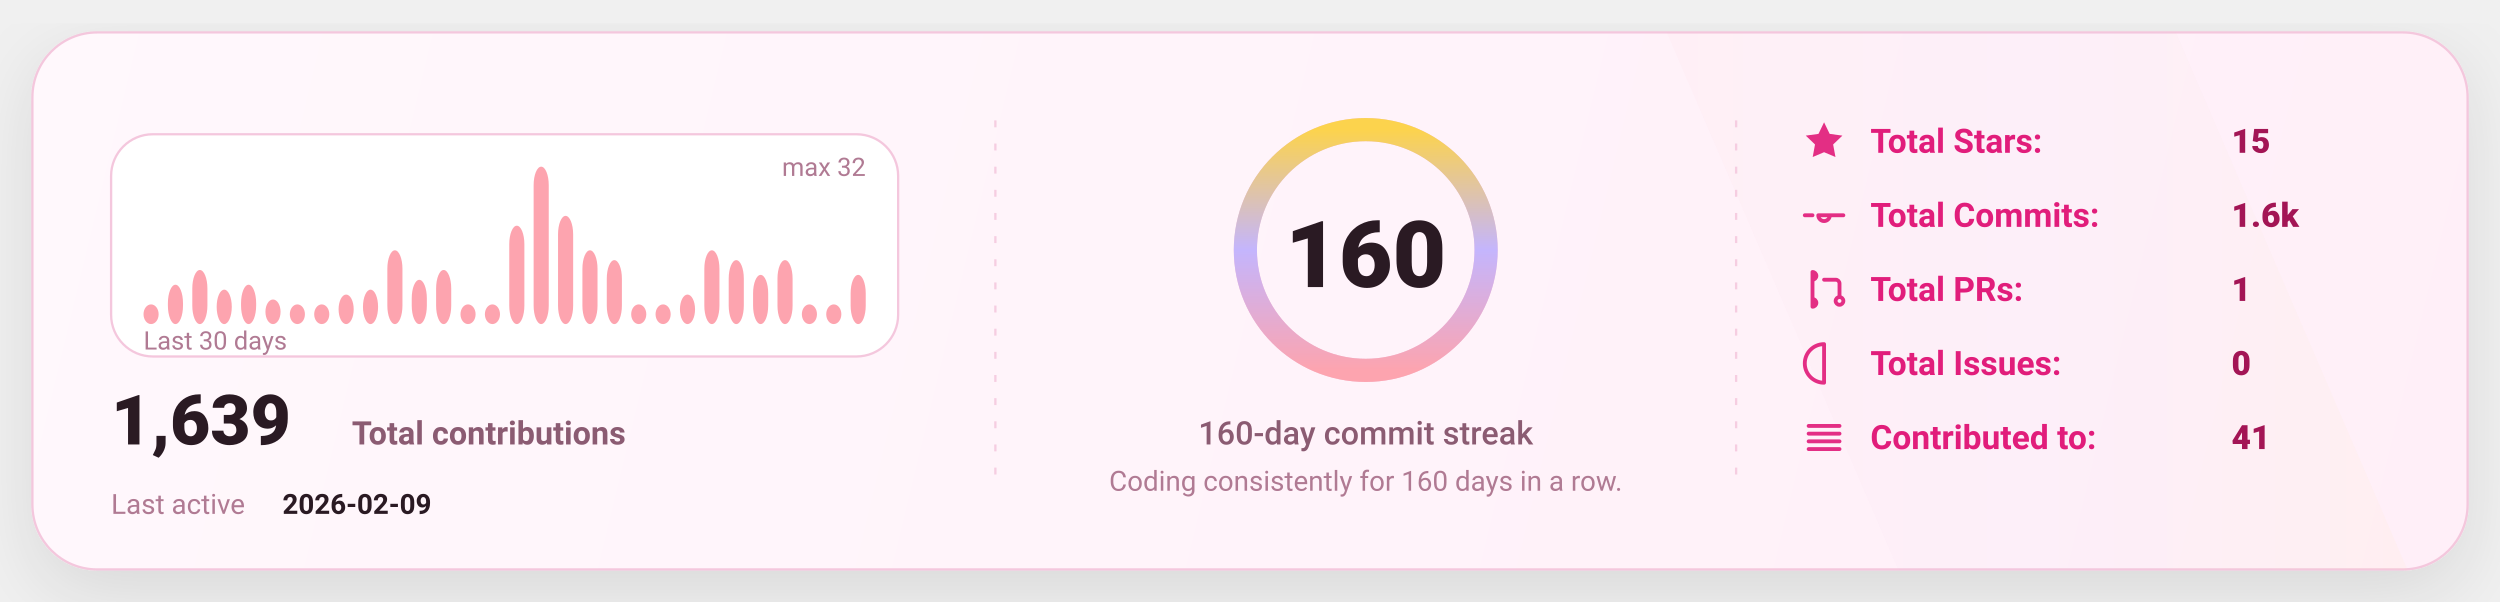
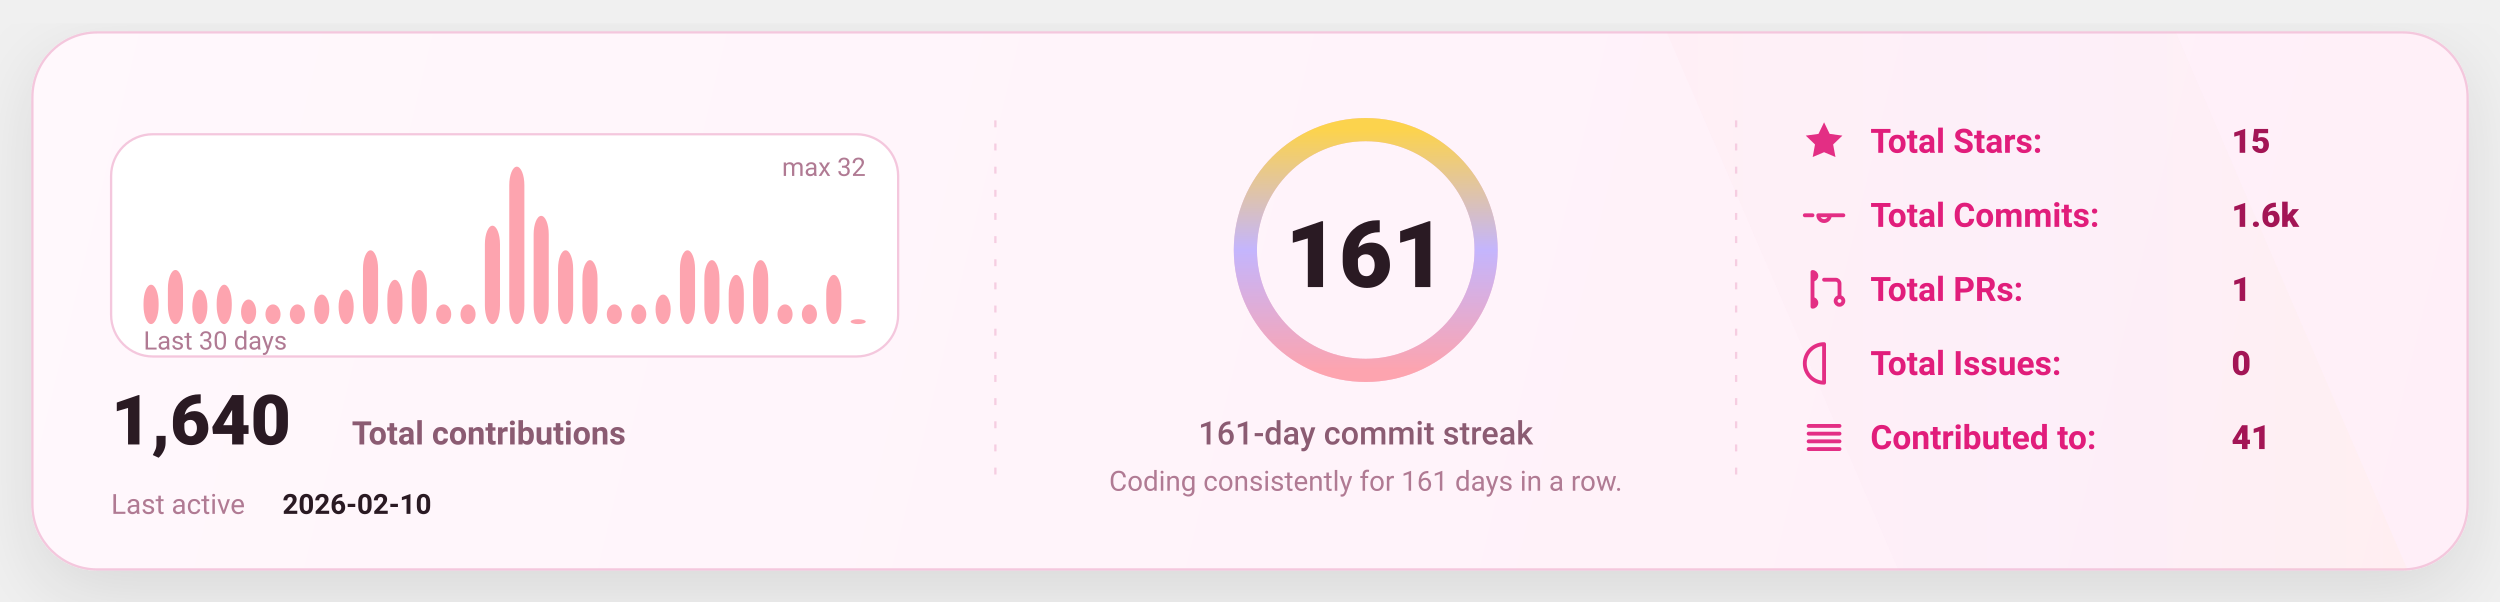
<svg xmlns="http://www.w3.org/2000/svg" width="1080" height="260" viewBox="0 0 1080 260" fill="none" role="img" aria-label="GitHub stats card">
  <defs>
    <linearGradient id="bg" x1="0" y1="0" x2="1080" y2="260" gradientUnits="userSpaceOnUse">
      <stop stop-color="#FFF8FC" />
      <stop offset="1" stop-color="#FFEFF8" />
    </linearGradient>
    <linearGradient id="accent" x1="0" y1="0" x2="1" y2="0">
      <stop offset="0" stop-color="#FDA4AF" />
      <stop offset="0.5" stop-color="#C4B5FD" />
      <stop offset="1" stop-color="#FCD34D" />
    </linearGradient>
    <linearGradient id="chartFill" x1="0" y1="0" x2="0" y2="1">
      <stop stop-color="#FDA4AF" stop-opacity="0.18" />
      <stop offset="1" stop-color="#FDA4AF" stop-opacity="0" />
    </linearGradient>
    <filter id="shadow" x="-20%" y="-20%" width="140%" height="140%">
      <feDropShadow dx="0" dy="10" stdDeviation="16" flood-color="#000000" flood-opacity="0.1" />
    </filter>
    <style>
      text { font-family: "Comic Sans MS","Trebuchet MS","Segoe UI",system-ui,-apple-system,Roboto,Helvetica,Arial,sans-serif; dominant-baseline: alphabetic; }
    </style>
  </defs>
  <rect x="14" y="14" width="1052" height="232" rx="28" fill="url(#bg)" stroke="#F4C7DD" stroke-width="1" filter="url(#shadow)" />
  <path d="M720 14     L940 14     L1040 246     L820 246 Z" fill="url(#accent)" opacity="0.04" />
  <line x1="430" y1="52" x2="430" y2="208" stroke="#F4C7DD" stroke-width="1" stroke-dasharray="3 7" opacity="0.85" />
  <line x1="430" y1="52" x2="430" y2="208" stroke="url(#accent)" stroke-width="1.4" stroke-dasharray="2 7" opacity="0.65" />
  <line x1="750" y1="52" x2="750" y2="208" stroke="#F4C7DD" stroke-width="1" stroke-dasharray="3 7" opacity="0.85" />
  <line x1="750" y1="52" x2="750" y2="208" stroke="url(#accent)" stroke-width="1.4" stroke-dasharray="2 7" opacity="0.65" />
  <g transform="translate(48,58)">
    <rect x="0" y="0" width="340" height="96" rx="18" fill="#FFFFFF" stroke="#F4C7DD" />
-     <rect x="14.00" y="73.50" width="6.53" height="8.50" rx="8.00" fill="#FDA4AF" />
-     <rect x="24.53" y="65.00" width="6.53" height="17.00" rx="8.00" fill="#FDA4AF" />
-     <rect x="35.07" y="58.63" width="6.53" height="23.38" rx="8.00" fill="#FDA4AF" />
-     <rect x="45.60" y="67.13" width="6.53" height="14.88" rx="8.00" fill="#FDA4AF" />
-     <rect x="56.13" y="65.00" width="6.53" height="17.00" rx="8.00" fill="#FDA4AF" />
-     <rect x="66.67" y="71.38" width="6.53" height="10.63" rx="8.00" fill="#FDA4AF" />
+     <rect x="14.00" y="65.00" width="6.53" height="17.00" rx="8.00" fill="#FDA4AF" />
+     <rect x="24.53" y="58.63" width="6.53" height="23.38" rx="8.00" fill="#FDA4AF" />
+     <rect x="35.07" y="67.13" width="6.53" height="14.88" rx="8.00" fill="#FDA4AF" />
+     <rect x="45.60" y="65.00" width="6.53" height="17.00" rx="8.00" fill="#FDA4AF" />
+     <rect x="56.13" y="71.38" width="6.53" height="10.63" rx="8.00" fill="#FDA4AF" />
+     <rect x="66.67" y="73.50" width="6.53" height="8.50" rx="8.00" fill="#FDA4AF" />
    <rect x="77.20" y="73.50" width="6.53" height="8.50" rx="8.00" fill="#FDA4AF" />
-     <rect x="87.73" y="73.50" width="6.53" height="8.50" rx="8.00" fill="#FDA4AF" />
-     <rect x="98.27" y="69.25" width="6.53" height="12.75" rx="8.00" fill="#FDA4AF" />
-     <rect x="108.80" y="67.13" width="6.53" height="14.88" rx="8.00" fill="#FDA4AF" />
-     <rect x="119.33" y="50.13" width="6.53" height="31.88" rx="8.00" fill="#FDA4AF" />
-     <rect x="129.87" y="62.88" width="6.53" height="19.13" rx="8.00" fill="#FDA4AF" />
-     <rect x="140.40" y="58.63" width="6.53" height="23.38" rx="8.00" fill="#FDA4AF" />
+     <rect x="87.73" y="69.25" width="6.53" height="12.75" rx="8.00" fill="#FDA4AF" />
+     <rect x="98.27" y="67.13" width="6.53" height="14.88" rx="8.00" fill="#FDA4AF" />
+     <rect x="108.80" y="50.13" width="6.53" height="31.88" rx="8.00" fill="#FDA4AF" />
+     <rect x="119.33" y="62.88" width="6.53" height="19.13" rx="8.00" fill="#FDA4AF" />
+     <rect x="129.87" y="58.63" width="6.53" height="23.38" rx="8.00" fill="#FDA4AF" />
+     <rect x="140.40" y="73.50" width="6.53" height="8.50" rx="8.00" fill="#FDA4AF" />
    <rect x="150.93" y="73.50" width="6.53" height="8.50" rx="8.00" fill="#FDA4AF" />
-     <rect x="161.47" y="73.50" width="6.53" height="8.50" rx="8.00" fill="#FDA4AF" />
-     <rect x="172.00" y="39.50" width="6.53" height="42.50" rx="8.00" fill="#FDA4AF" />
-     <rect x="182.53" y="14.00" width="6.53" height="68.00" rx="8.00" fill="#FDA4AF" />
-     <rect x="193.07" y="35.25" width="6.53" height="46.75" rx="8.00" fill="#FDA4AF" />
-     <rect x="203.60" y="50.13" width="6.53" height="31.88" rx="8.00" fill="#FDA4AF" />
-     <rect x="214.13" y="54.38" width="6.53" height="27.63" rx="8.00" fill="#FDA4AF" />
+     <rect x="161.47" y="39.50" width="6.53" height="42.50" rx="8.00" fill="#FDA4AF" />
+     <rect x="172.00" y="14.00" width="6.53" height="68.00" rx="8.00" fill="#FDA4AF" />
+     <rect x="182.53" y="35.25" width="6.53" height="46.75" rx="8.00" fill="#FDA4AF" />
+     <rect x="193.07" y="50.13" width="6.53" height="31.88" rx="8.00" fill="#FDA4AF" />
+     <rect x="203.60" y="54.38" width="6.53" height="27.63" rx="8.00" fill="#FDA4AF" />
+     <rect x="214.13" y="73.50" width="6.53" height="8.50" rx="8.00" fill="#FDA4AF" />
    <rect x="224.67" y="73.50" width="6.53" height="8.50" rx="8.00" fill="#FDA4AF" />
-     <rect x="235.20" y="73.50" width="6.53" height="8.50" rx="8.00" fill="#FDA4AF" />
-     <rect x="245.73" y="69.25" width="6.53" height="12.75" rx="8.00" fill="#FDA4AF" />
-     <rect x="256.27" y="50.13" width="6.53" height="31.88" rx="8.00" fill="#FDA4AF" />
-     <rect x="266.80" y="54.38" width="6.53" height="27.63" rx="8.00" fill="#FDA4AF" />
-     <rect x="277.33" y="60.75" width="6.53" height="21.25" rx="8.00" fill="#FDA4AF" />
-     <rect x="287.87" y="54.38" width="6.53" height="27.63" rx="8.00" fill="#FDA4AF" />
+     <rect x="235.20" y="69.25" width="6.53" height="12.75" rx="8.00" fill="#FDA4AF" />
+     <rect x="245.73" y="50.13" width="6.53" height="31.88" rx="8.00" fill="#FDA4AF" />
+     <rect x="256.27" y="54.38" width="6.53" height="27.63" rx="8.00" fill="#FDA4AF" />
+     <rect x="266.80" y="60.75" width="6.53" height="21.25" rx="8.00" fill="#FDA4AF" />
+     <rect x="277.33" y="54.38" width="6.53" height="27.63" rx="8.00" fill="#FDA4AF" />
+     <rect x="287.87" y="73.50" width="6.53" height="8.50" rx="8.00" fill="#FDA4AF" />
    <rect x="298.40" y="73.50" width="6.53" height="8.50" rx="8.00" fill="#FDA4AF" />
-     <rect x="308.93" y="73.50" width="6.53" height="8.50" rx="8.00" fill="#FDA4AF" />
-     <rect x="319.47" y="60.75" width="6.53" height="21.25" rx="8.00" fill="#FDA4AF" />
+     <rect x="308.93" y="60.75" width="6.53" height="21.25" rx="8.00" fill="#FDA4AF" />
+     <rect x="319.47" y="79.88" width="6.53" height="2.13" rx="8.00" fill="#FDA4AF" />
    <text x="14" y="93.00" fill="#B07A93" font-size="11">
      Last 30 days
    </text>
    <text x="326.00" y="18" text-anchor="end" fill="#B07A93" font-size="11">
      max 32
    </text>
    <g transform="translate(0,134)">
      <text x="0" y="0" fill="#2A1A23" font-size="30" font-weight="820">
-         1,639
+         1,640
      </text>
      <text x="104" y="0" fill="#8B5B72" font-size="14" font-weight="650">
        Total contributions
      </text>
      <text x="0" y="30" fill="#B07A93" font-size="12">
        Last active
      </text>
      <text x="74" y="30" fill="#2A1A23" font-size="12" font-weight="700">
-         2026-02-09
+         2026-02-10
      </text>
    </g>
  </g>
  <g>
    <circle cx="590" cy="108" r="52" stroke="#F4C7DD" stroke-width="10" />
    <circle cx="590" cy="108" r="52" stroke="url(#accent)" stroke-width="10" stroke-linecap="round" stroke-dasharray="326.73 326.73" transform="rotate(-90 590 108)" />
    <text x="590" y="124.00" text-anchor="middle" fill="#2A1A23" font-size="40" font-weight="900">
-       160
+       161
    </text>
    <text x="590" y="192.00" text-anchor="middle" fill="#8B5B72" font-size="14" font-weight="450">
-       160-day commit streak
+       161-day commit streak
    </text>
    <text x="590" y="212.00" text-anchor="middle" fill="#B07A93" font-size="12" font-weight="420">
-       Coding consistently for 160 days in a row.
+       Coding consistently for 161 days in a row.
    </text>
  </g>
  <g transform="translate(778,66)">
    <g transform="translate(0,0)">
      <g transform="translate(0,-15)">
        <svg x="0" y="0" width="20" height="20" viewBox="0 0 24 24" fill="none">
          <path d="M12 2.2l2.9 6 6.6.9-4.8 4.6 1.2 6.5L12 17.7 6.1 20.2l1.2-6.5-4.8-4.6 6.6-.9L12 2.2z" fill="#E11D7B" opacity="0.92" />
        </svg>
      </g>
      <text x="30" y="0" fill="#E11D7B" font-size="14.5" font-weight="650">
            Total Stars:
          </text>
      <text x="186" y="0" fill="#A31555" font-size="14.5" font-weight="850">
            15
          </text>
    </g>
    <g transform="translate(0,32)">
      <g transform="translate(0,-15)">
        <svg x="0" y="0" width="20" height="20" viewBox="0 0 24 24" fill="none">
          <path d="M9 12a3 3 0 1 0 6 0Zm-7 0h4m8 0h8" stroke="#E11D7B" stroke-width="2" stroke-linecap="round" stroke-linejoin="round" opacity="0.92" />
        </svg>
      </g>
      <text x="30" y="0" fill="#E11D7B" font-size="14.5" font-weight="650">
            Total Commits:
          </text>
      <text x="186" y="0" fill="#A31555" font-size="14.5" font-weight="850">
            1.6k
          </text>
    </g>
    <g transform="translate(0,64)">
      <g transform="translate(0,-15)">
        <svg x="0" y="0" width="20" height="20" viewBox="0 0 24 24" fill="none">
          <path d="M6 4v16m0-13a2 2 0 1 0 0-4Zm0 14a2 2 0 1 0 0-4Zm6-14h6a2 2 0 0 1 2 2v7m0 0a2 2 0 1 0 0 4 2 2 0 0 0 0-4Z" stroke="#E11D7B" stroke-width="2" stroke-linecap="round" stroke-linejoin="round" opacity="0.92" />
        </svg>
      </g>
      <text x="30" y="0" fill="#E11D7B" font-size="14.5" font-weight="650">
            Total PRs:
          </text>
      <text x="186" y="0" fill="#A31555" font-size="14.5" font-weight="850">
            1
          </text>
    </g>
    <g transform="translate(0,96)">
      <g transform="translate(0,-15)">
        <svg x="0" y="0" width="20" height="20" viewBox="0 0 24 24" fill="none">
          <path d="M12 2a10 10 0 1 0 0 20Zm0 6v6m0 4h.01" stroke="#E11D7B" stroke-width="2" stroke-linecap="round" stroke-linejoin="round" opacity="0.92" />
        </svg>
      </g>
      <text x="30" y="0" fill="#E11D7B" font-size="14.5" font-weight="650">
            Total Issues:
          </text>
      <text x="186" y="0" fill="#A31555" font-size="14.5" font-weight="850">
            0
          </text>
    </g>
    <g transform="translate(0,128)">
      <g transform="translate(0,-15)">
        <svg x="0" y="0" width="20" height="20" viewBox="0 0 24 24" fill="none">
          <path d="M4 6h16M4 10h16M4 14h16M4 18h16" stroke="#E11D7B" stroke-width="2" stroke-linecap="round" stroke-linejoin="round" opacity="0.92" />
        </svg>
      </g>
      <text x="30" y="0" fill="#E11D7B" font-size="14.5" font-weight="650">
            Contributed to:
          </text>
      <text x="186" y="0" fill="#A31555" font-size="14.5" font-weight="850">
            41
          </text>
    </g>
  </g>
</svg>
